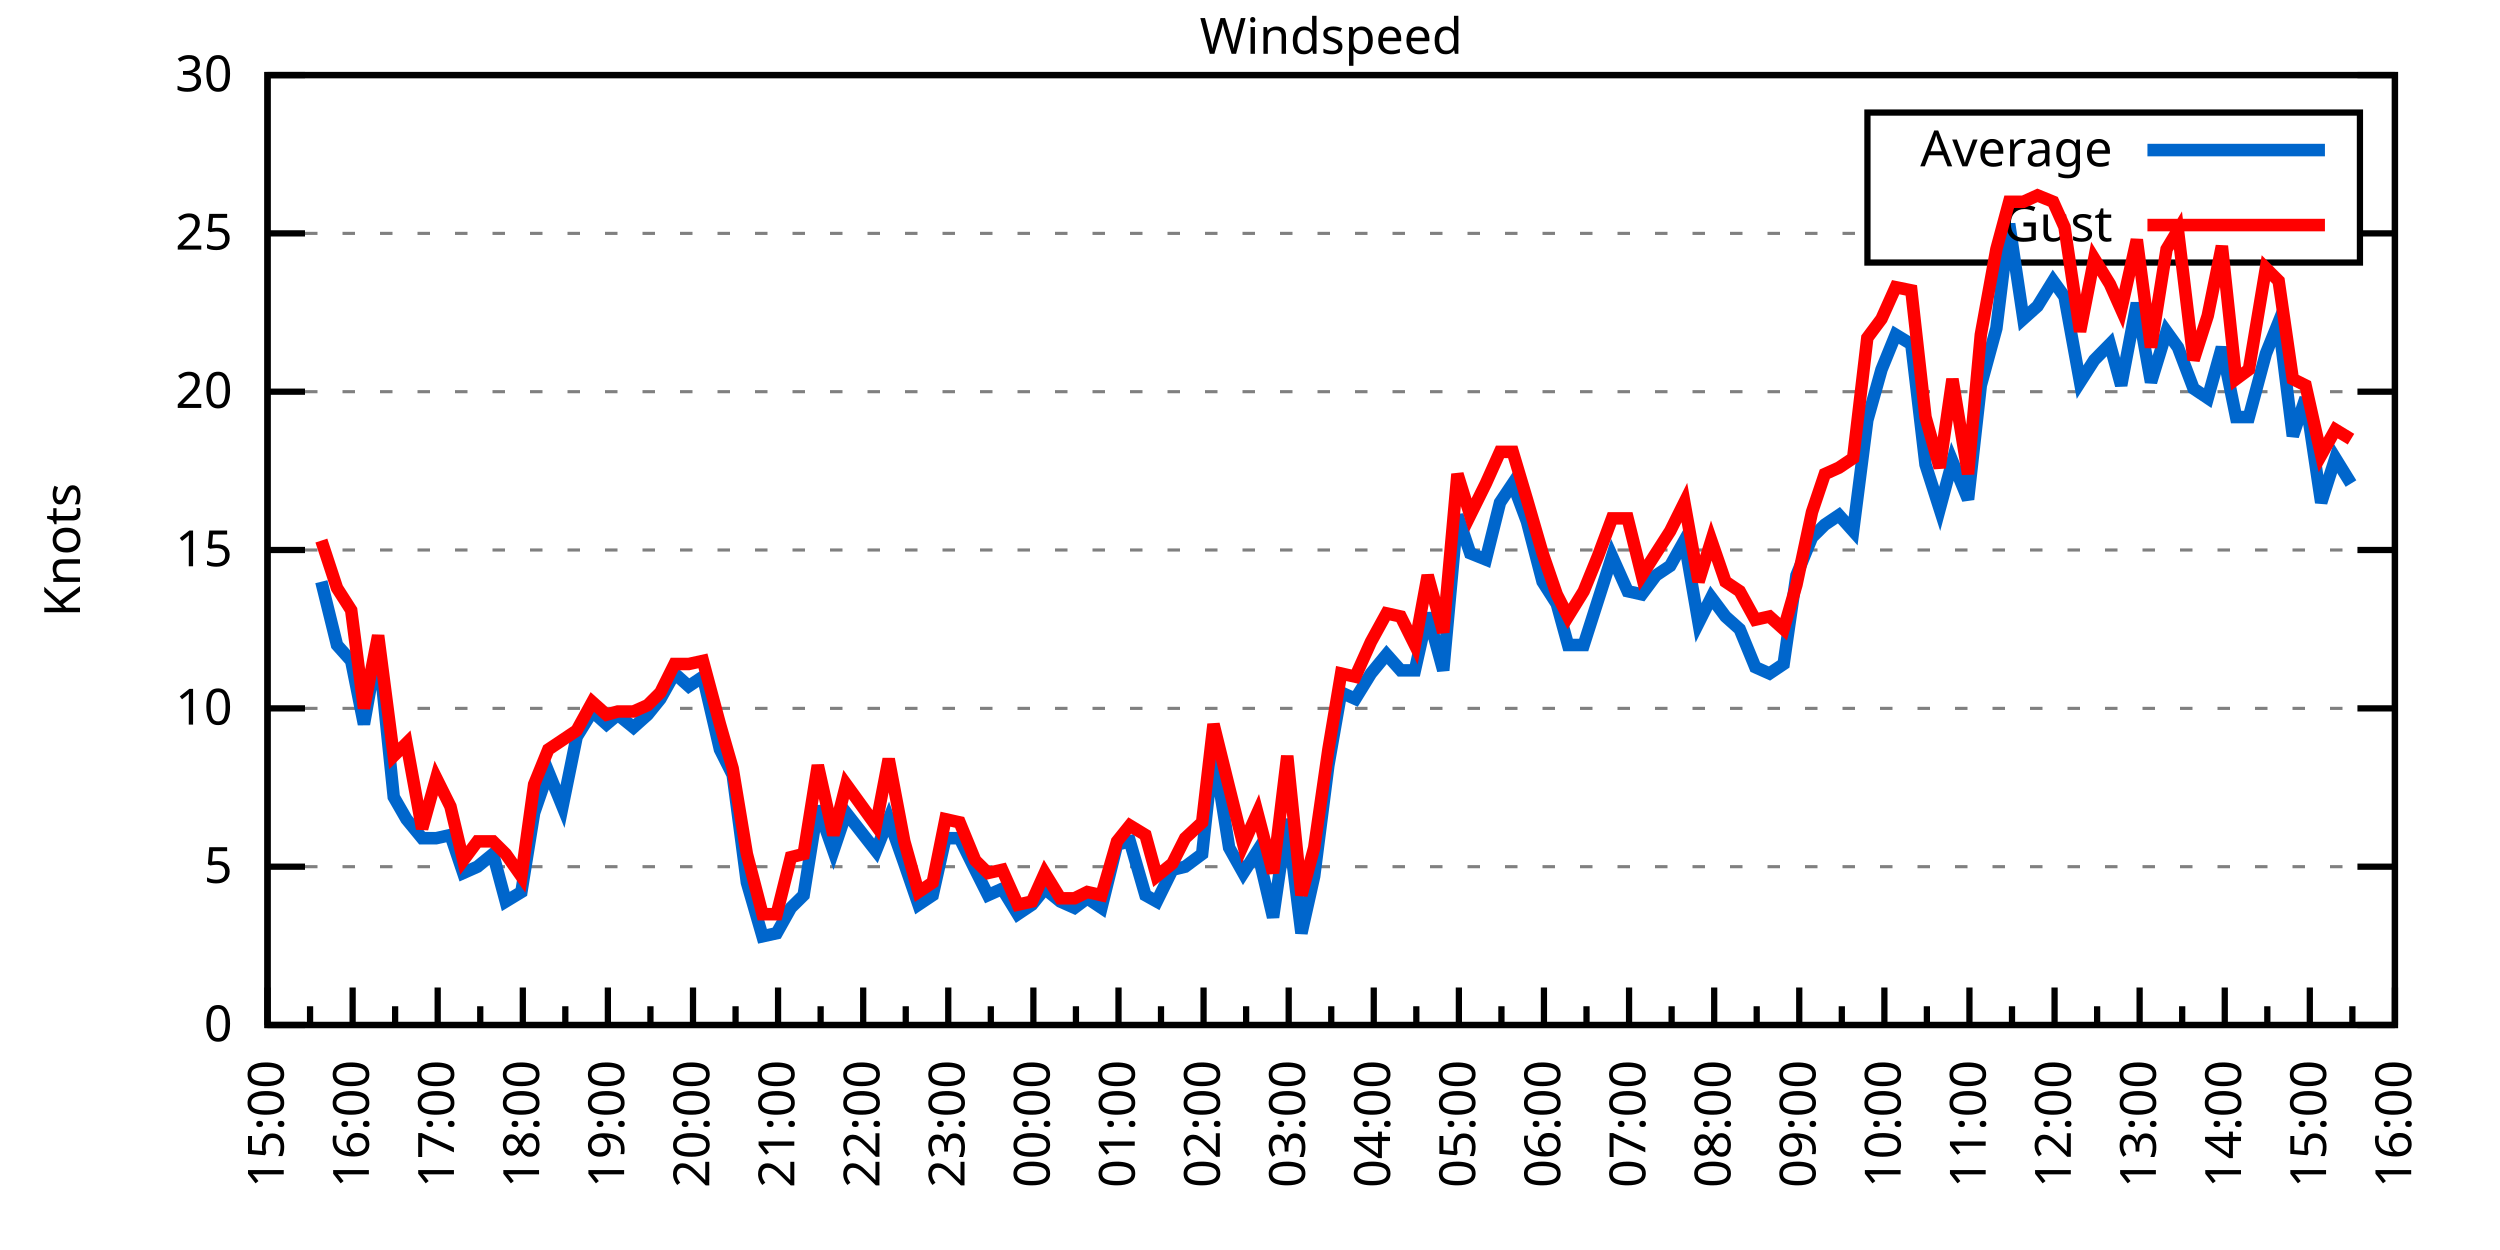
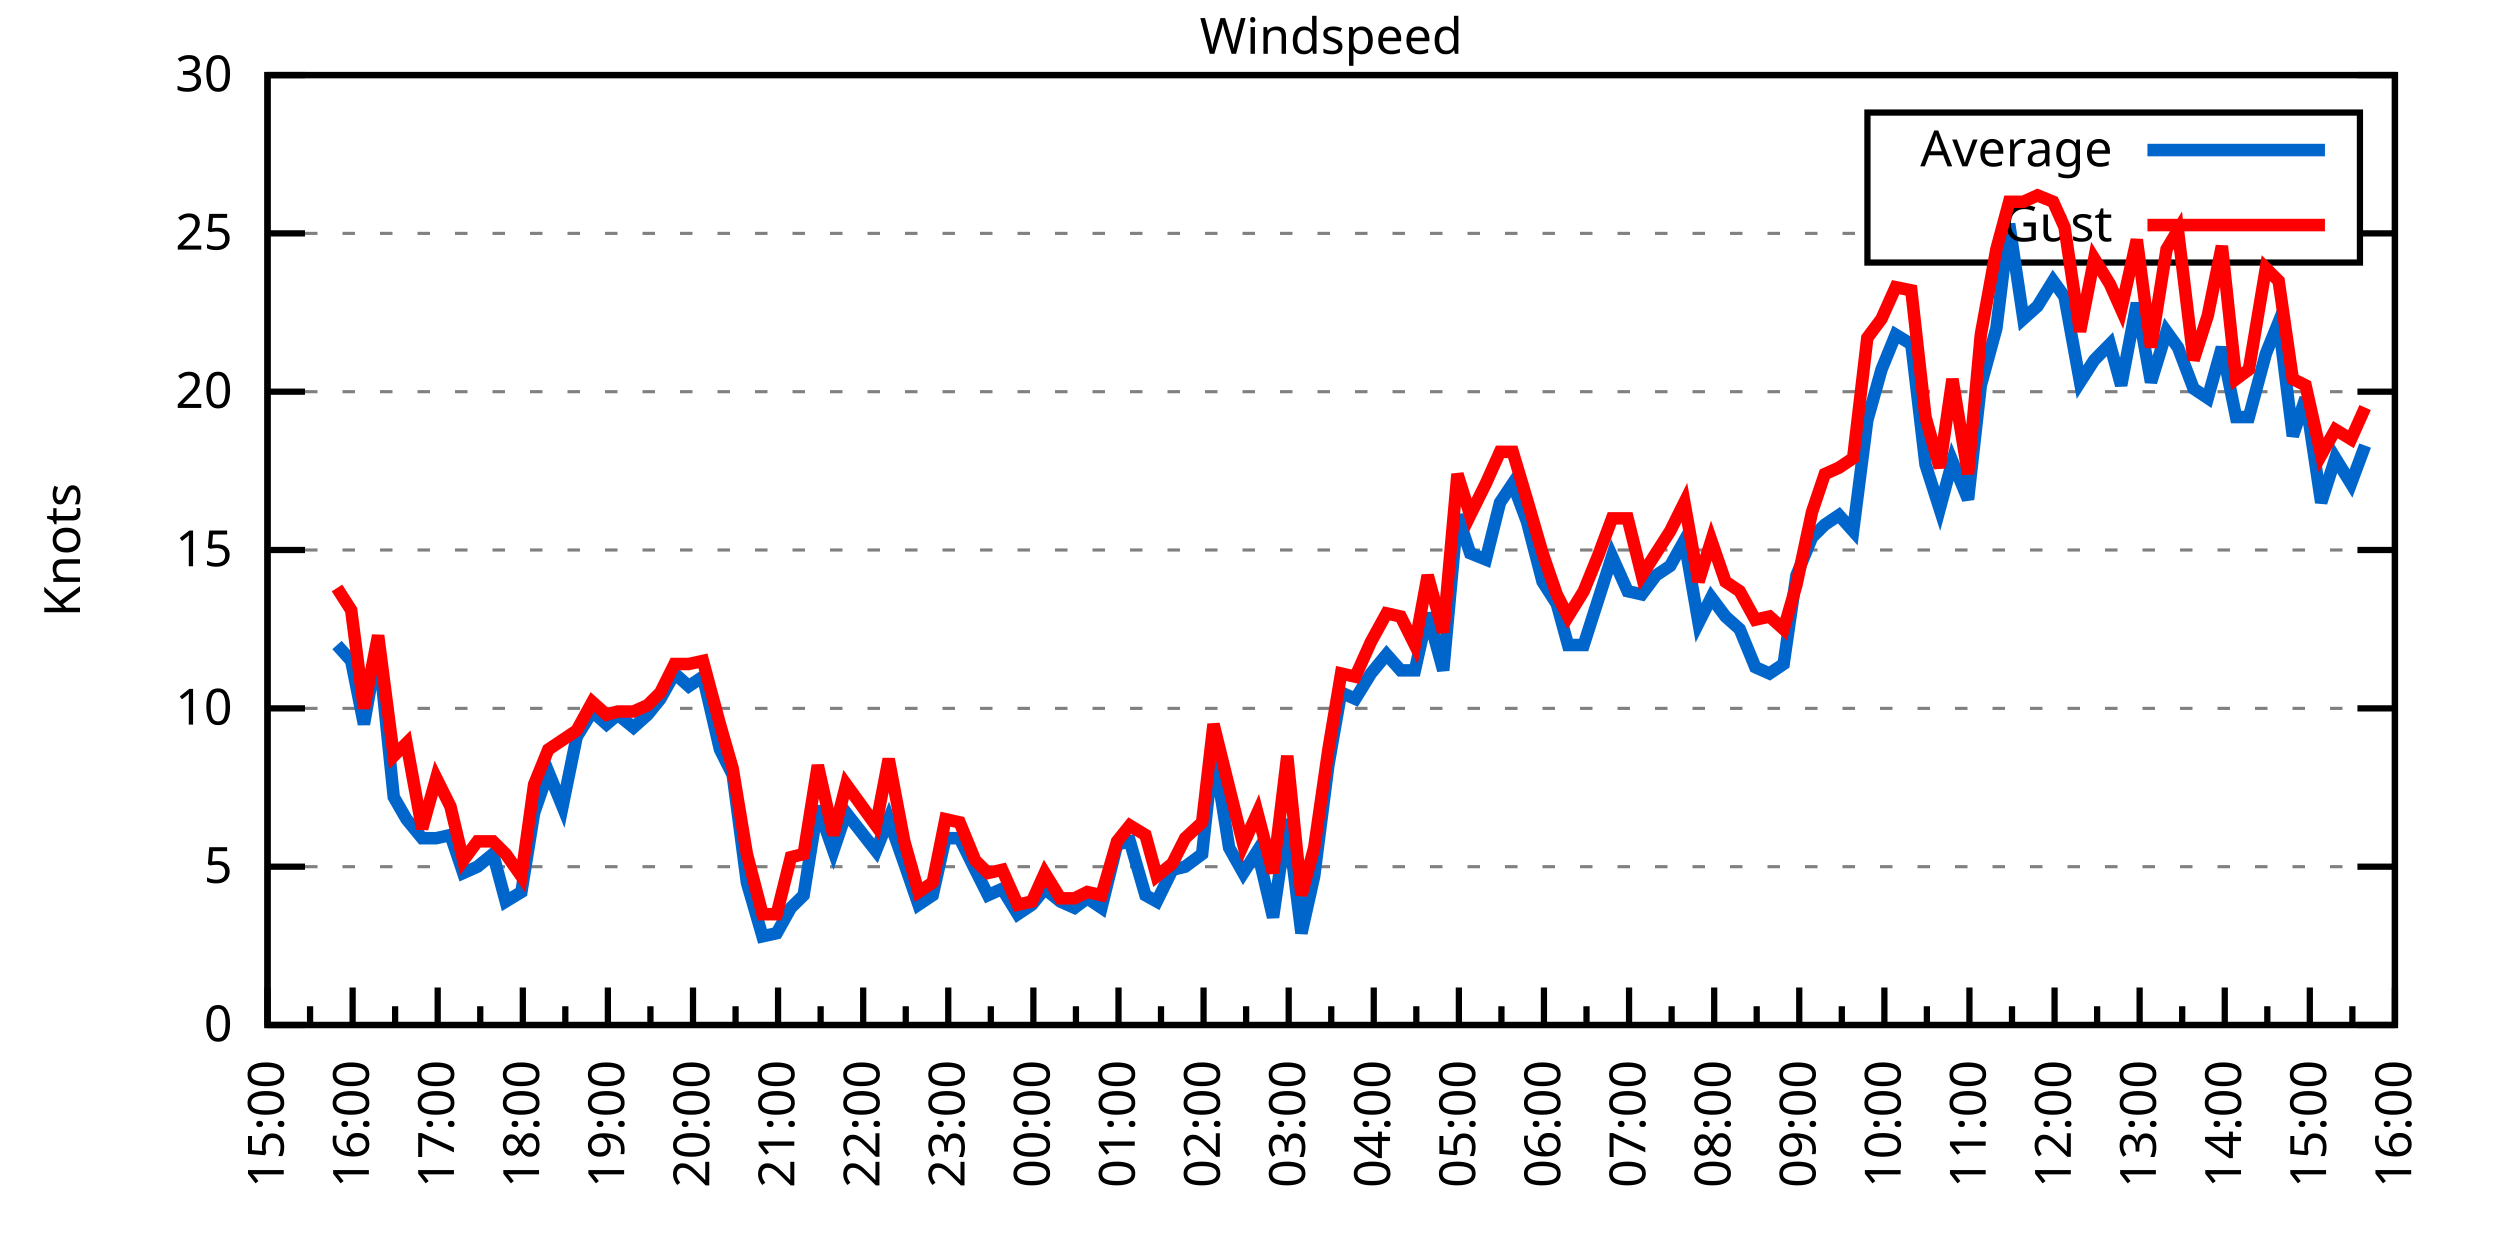
<svg xmlns="http://www.w3.org/2000/svg" xmlns:xlink="http://www.w3.org/1999/xlink" width="400" height="200" viewBox="0 0 400 200">
  <g id="gnuplot_canvas">
    <rect x="0" y="0" width="400" height="200" fill="none" />
    <defs>
      <circle id="gpDot" r="0.5" stroke-width="0.5" stroke="currentColor" />
      <path id="gpPt0" stroke-width="0.333" stroke="currentColor" d="M-1,0 h2 M0,-1 v2" />
      <path id="gpPt1" stroke-width="0.333" stroke="currentColor" d="M-1,-1 L1,1 M1,-1 L-1,1" />
      <path id="gpPt2" stroke-width="0.333" stroke="currentColor" d="M-1,0 L1,0 M0,-1 L0,1 M-1,-1 L1,1 M-1,1 L1,-1" />
      <rect id="gpPt3" stroke-width="0.333" stroke="currentColor" x="-1" y="-1" width="2" height="2" />
      <rect id="gpPt4" stroke-width="0.333" stroke="currentColor" fill="currentColor" x="-1" y="-1" width="2" height="2" />
      <circle id="gpPt5" stroke-width="0.333" stroke="currentColor" cx="0" cy="0" r="1" />
      <use xlink:href="#gpPt5" id="gpPt6" fill="currentColor" stroke="none" />
      <path id="gpPt7" stroke-width="0.333" stroke="currentColor" d="M0,-1.33 L-1.33,0.67 L1.33,0.67 z" />
      <use xlink:href="#gpPt7" id="gpPt8" fill="currentColor" stroke="none" />
      <use xlink:href="#gpPt7" id="gpPt9" stroke="currentColor" transform="rotate(180)" />
      <use xlink:href="#gpPt9" id="gpPt10" fill="currentColor" stroke="none" />
      <use xlink:href="#gpPt3" id="gpPt11" stroke="currentColor" transform="rotate(45)" />
      <use xlink:href="#gpPt11" id="gpPt12" fill="currentColor" stroke="none" />
      <path id="gpPt13" stroke-width="0.333" stroke="currentColor" d="M0,1.330 L1.265,0.411 L0.782,-1.067 L-0.782,-1.076 L-1.265,0.411 z" />
      <use xlink:href="#gpPt13" id="gpPt14" fill="currentColor" stroke="none" />
      <filter id="textbox" filterUnits="objectBoundingBox" x="0" y="0" height="1" width="1">
        <feFlood flood-color="white" flood-opacity="1" result="bgnd" />
        <feComposite in="SourceGraphic" in2="bgnd" operator="atop" />
      </filter>
      <filter id="greybox" filterUnits="objectBoundingBox" x="0" y="0" height="1" width="1">
        <feFlood flood-color="lightgrey" flood-opacity="1" result="grey" />
        <feComposite in="SourceGraphic" in2="grey" operator="atop" />
      </filter>
    </defs>
    <g fill="none" color="white" stroke="currentColor" stroke-width="1.00" stroke-linecap="butt" stroke-linejoin="miter">
</g>
    <g fill="none" color="black" stroke="currentColor" stroke-width="1.00" stroke-linecap="butt" stroke-linejoin="miter">
      <g stroke="none" shape-rendering="crispEdges">
        <polygon fill="rgb(255, 255, 255)" points="42.80,164.00 383.18,164.00 383.18,12.02 42.80,12.02 " />
      </g>
    </g>
    <g fill="none" color="black" stroke="currentColor" stroke-width="1.00" stroke-linecap="butt" stroke-linejoin="miter">
</g>
    <g fill="none" color="black" stroke="black" stroke-width="0.50" stroke-linecap="butt" stroke-linejoin="miter">
</g>
    <g fill="none" color="gray" stroke="currentColor" stroke-width="0.50" stroke-linecap="butt" stroke-linejoin="miter">
      <path stroke="gray" stroke-dasharray="2,4" class="gridline" d="M42.80,164.00 L383.19,164.00  " />
    </g>
    <g fill="none" color="gray" stroke="gray" stroke-width="1.00" stroke-linecap="butt" stroke-linejoin="miter">
</g>
    <g fill="none" color="black" stroke="currentColor" stroke-width="1.00" stroke-linecap="butt" stroke-linejoin="miter">
      <path stroke="black" d="M42.80,164.00 L48.80,164.00 M383.19,164.00 L377.19,164.00  " />
      <g transform="translate(37.20,166.60)" stroke="none" fill="black" font-family="Sans" font-size="8.00" text-anchor="end">
        <text>
          <tspan font-family="Sans"> 0</tspan>
        </text>
      </g>
    </g>
    <g fill="none" color="black" stroke="currentColor" stroke-width="1.00" stroke-linecap="butt" stroke-linejoin="miter">
</g>
    <g fill="none" color="black" stroke="black" stroke-width="0.50" stroke-linecap="butt" stroke-linejoin="miter">
</g>
    <g fill="none" color="gray" stroke="currentColor" stroke-width="0.50" stroke-linecap="butt" stroke-linejoin="miter">
      <path stroke="gray" stroke-dasharray="2,4" class="gridline" d="M42.80,138.67 L383.19,138.67  " />
    </g>
    <g fill="none" color="gray" stroke="gray" stroke-width="1.00" stroke-linecap="butt" stroke-linejoin="miter">
</g>
    <g fill="none" color="black" stroke="currentColor" stroke-width="1.00" stroke-linecap="butt" stroke-linejoin="miter">
      <path stroke="black" d="M42.80,138.67 L48.80,138.67 M383.19,138.67 L377.19,138.67  " />
      <g transform="translate(37.20,141.27)" stroke="none" fill="black" font-family="Sans" font-size="8.00" text-anchor="end">
        <text>
          <tspan font-family="Sans"> 5</tspan>
        </text>
      </g>
    </g>
    <g fill="none" color="black" stroke="currentColor" stroke-width="1.00" stroke-linecap="butt" stroke-linejoin="miter">
</g>
    <g fill="none" color="black" stroke="black" stroke-width="0.50" stroke-linecap="butt" stroke-linejoin="miter">
</g>
    <g fill="none" color="gray" stroke="currentColor" stroke-width="0.50" stroke-linecap="butt" stroke-linejoin="miter">
      <path stroke="gray" stroke-dasharray="2,4" class="gridline" d="M42.80,113.34 L383.19,113.34  " />
    </g>
    <g fill="none" color="gray" stroke="gray" stroke-width="1.00" stroke-linecap="butt" stroke-linejoin="miter">
</g>
    <g fill="none" color="black" stroke="currentColor" stroke-width="1.00" stroke-linecap="butt" stroke-linejoin="miter">
      <path stroke="black" d="M42.80,113.34 L48.80,113.34 M383.19,113.34 L377.19,113.34  " />
      <g transform="translate(37.20,115.94)" stroke="none" fill="black" font-family="Sans" font-size="8.00" text-anchor="end">
        <text>
          <tspan font-family="Sans"> 10</tspan>
        </text>
      </g>
    </g>
    <g fill="none" color="black" stroke="currentColor" stroke-width="1.00" stroke-linecap="butt" stroke-linejoin="miter">
</g>
    <g fill="none" color="black" stroke="black" stroke-width="0.50" stroke-linecap="butt" stroke-linejoin="miter">
</g>
    <g fill="none" color="gray" stroke="currentColor" stroke-width="0.50" stroke-linecap="butt" stroke-linejoin="miter">
      <path stroke="gray" stroke-dasharray="2,4" class="gridline" d="M42.80,88.00 L383.19,88.00  " />
    </g>
    <g fill="none" color="gray" stroke="gray" stroke-width="1.00" stroke-linecap="butt" stroke-linejoin="miter">
</g>
    <g fill="none" color="black" stroke="currentColor" stroke-width="1.00" stroke-linecap="butt" stroke-linejoin="miter">
      <path stroke="black" d="M42.80,88.00 L48.80,88.00 M383.19,88.00 L377.19,88.00  " />
      <g transform="translate(37.20,90.60)" stroke="none" fill="black" font-family="Sans" font-size="8.00" text-anchor="end">
        <text>
          <tspan font-family="Sans"> 15</tspan>
        </text>
      </g>
    </g>
    <g fill="none" color="black" stroke="currentColor" stroke-width="1.00" stroke-linecap="butt" stroke-linejoin="miter">
</g>
    <g fill="none" color="black" stroke="black" stroke-width="0.50" stroke-linecap="butt" stroke-linejoin="miter">
</g>
    <g fill="none" color="gray" stroke="currentColor" stroke-width="0.50" stroke-linecap="butt" stroke-linejoin="miter">
      <path stroke="gray" stroke-dasharray="2,4" class="gridline" d="M42.80,62.67 L383.19,62.67  " />
    </g>
    <g fill="none" color="gray" stroke="gray" stroke-width="1.00" stroke-linecap="butt" stroke-linejoin="miter">
</g>
    <g fill="none" color="black" stroke="currentColor" stroke-width="1.00" stroke-linecap="butt" stroke-linejoin="miter">
      <path stroke="black" d="M42.80,62.67 L48.80,62.67 M383.19,62.67 L377.19,62.67  " />
      <g transform="translate(37.20,65.27)" stroke="none" fill="black" font-family="Sans" font-size="8.00" text-anchor="end">
        <text>
          <tspan font-family="Sans"> 20</tspan>
        </text>
      </g>
    </g>
    <g fill="none" color="black" stroke="currentColor" stroke-width="1.00" stroke-linecap="butt" stroke-linejoin="miter">
</g>
    <g fill="none" color="black" stroke="black" stroke-width="0.50" stroke-linecap="butt" stroke-linejoin="miter">
</g>
    <g fill="none" color="gray" stroke="currentColor" stroke-width="0.50" stroke-linecap="butt" stroke-linejoin="miter">
      <path stroke="gray" stroke-dasharray="2,4" class="gridline" d="M42.80,37.34 L298.79,37.34 M377.59,37.34 L383.19,37.34  " />
    </g>
    <g fill="none" color="gray" stroke="gray" stroke-width="1.00" stroke-linecap="butt" stroke-linejoin="miter">
</g>
    <g fill="none" color="black" stroke="currentColor" stroke-width="1.00" stroke-linecap="butt" stroke-linejoin="miter">
      <path stroke="black" d="M42.80,37.34 L48.80,37.34 M383.19,37.34 L377.19,37.34  " />
      <g transform="translate(37.20,39.94)" stroke="none" fill="black" font-family="Sans" font-size="8.00" text-anchor="end">
        <text>
          <tspan font-family="Sans"> 25</tspan>
        </text>
      </g>
    </g>
    <g fill="none" color="black" stroke="currentColor" stroke-width="1.00" stroke-linecap="butt" stroke-linejoin="miter">
</g>
    <g fill="none" color="black" stroke="black" stroke-width="0.50" stroke-linecap="butt" stroke-linejoin="miter">
</g>
    <g fill="none" color="gray" stroke="currentColor" stroke-width="0.50" stroke-linecap="butt" stroke-linejoin="miter">
      <path stroke="gray" stroke-dasharray="2,4" class="gridline" d="M42.80,12.01 L383.19,12.01  " />
    </g>
    <g fill="none" color="gray" stroke="gray" stroke-width="1.00" stroke-linecap="butt" stroke-linejoin="miter">
</g>
    <g fill="none" color="black" stroke="currentColor" stroke-width="1.00" stroke-linecap="butt" stroke-linejoin="miter">
      <path stroke="black" d="M42.80,12.01 L48.80,12.01 M383.19,12.01 L377.19,12.01  " />
      <g transform="translate(37.20,14.61)" stroke="none" fill="black" font-family="Sans" font-size="8.00" text-anchor="end">
        <text>
          <tspan font-family="Sans"> 30</tspan>
        </text>
      </g>
    </g>
    <g fill="none" color="black" stroke="currentColor" stroke-width="1.00" stroke-linecap="butt" stroke-linejoin="miter">
      <path stroke="black" d="M42.80,164.00 L42.80,158.00  " />
      <g transform="translate(45.40,169.60) rotate(270)" stroke="none" fill="black" font-family="Sans" font-size="8.00" text-anchor="end">
        <text>
          <tspan font-family="Sans">15:00</tspan>
        </text>
      </g>
    </g>
    <g fill="none" color="black" stroke="currentColor" stroke-width="1.00" stroke-linecap="butt" stroke-linejoin="miter">
      <path stroke="black" d="M49.61,164.00 L49.61,161.00 M56.42,164.00 L56.42,158.00  " />
      <g transform="translate(59.02,169.60) rotate(270)" stroke="none" fill="black" font-family="Sans" font-size="8.00" text-anchor="end">
        <text>
          <tspan font-family="Sans">16:00</tspan>
        </text>
      </g>
    </g>
    <g fill="none" color="black" stroke="currentColor" stroke-width="1.00" stroke-linecap="butt" stroke-linejoin="miter">
      <path stroke="black" d="M63.22,164.00 L63.22,161.00 M70.03,164.00 L70.03,158.00  " />
      <g transform="translate(72.63,169.60) rotate(270)" stroke="none" fill="black" font-family="Sans" font-size="8.00" text-anchor="end">
        <text>
          <tspan font-family="Sans">17:00</tspan>
        </text>
      </g>
    </g>
    <g fill="none" color="black" stroke="currentColor" stroke-width="1.00" stroke-linecap="butt" stroke-linejoin="miter">
      <path stroke="black" d="M76.84,164.00 L76.84,161.00 M83.65,164.00 L83.65,158.00  " />
      <g transform="translate(86.25,169.60) rotate(270)" stroke="none" fill="black" font-family="Sans" font-size="8.00" text-anchor="end">
        <text>
          <tspan font-family="Sans">18:00</tspan>
        </text>
      </g>
    </g>
    <g fill="none" color="black" stroke="currentColor" stroke-width="1.00" stroke-linecap="butt" stroke-linejoin="miter">
      <path stroke="black" d="M90.45,164.00 L90.45,161.00 M97.26,164.00 L97.26,158.00  " />
      <g transform="translate(99.86,169.60) rotate(270)" stroke="none" fill="black" font-family="Sans" font-size="8.00" text-anchor="end">
        <text>
          <tspan font-family="Sans">19:00</tspan>
        </text>
      </g>
    </g>
    <g fill="none" color="black" stroke="currentColor" stroke-width="1.00" stroke-linecap="butt" stroke-linejoin="miter">
      <path stroke="black" d="M104.07,164.00 L104.07,161.00 M110.88,164.00 L110.88,158.00  " />
      <g transform="translate(113.48,169.60) rotate(270)" stroke="none" fill="black" font-family="Sans" font-size="8.00" text-anchor="end">
        <text>
          <tspan font-family="Sans">20:00</tspan>
        </text>
      </g>
    </g>
    <g fill="none" color="black" stroke="currentColor" stroke-width="1.00" stroke-linecap="butt" stroke-linejoin="miter">
      <path stroke="black" d="M117.69,164.00 L117.69,161.00 M124.49,164.00 L124.49,158.00  " />
      <g transform="translate(127.09,169.60) rotate(270)" stroke="none" fill="black" font-family="Sans" font-size="8.00" text-anchor="end">
        <text>
          <tspan font-family="Sans">21:00</tspan>
        </text>
      </g>
    </g>
    <g fill="none" color="black" stroke="currentColor" stroke-width="1.00" stroke-linecap="butt" stroke-linejoin="miter">
      <path stroke="black" d="M131.30,164.00 L131.30,161.00 M138.11,164.00 L138.11,158.00  " />
      <g transform="translate(140.71,169.60) rotate(270)" stroke="none" fill="black" font-family="Sans" font-size="8.00" text-anchor="end">
        <text>
          <tspan font-family="Sans">22:00</tspan>
        </text>
      </g>
    </g>
    <g fill="none" color="black" stroke="currentColor" stroke-width="1.00" stroke-linecap="butt" stroke-linejoin="miter">
      <path stroke="black" d="M144.92,164.00 L144.92,161.00 M151.72,164.00 L151.72,158.00  " />
      <g transform="translate(154.32,169.60) rotate(270)" stroke="none" fill="black" font-family="Sans" font-size="8.00" text-anchor="end">
        <text>
          <tspan font-family="Sans">23:00</tspan>
        </text>
      </g>
    </g>
    <g fill="none" color="black" stroke="currentColor" stroke-width="1.00" stroke-linecap="butt" stroke-linejoin="miter">
      <path stroke="black" d="M158.53,164.00 L158.53,161.00 M165.34,164.00 L165.34,158.00  " />
      <g transform="translate(167.94,169.60) rotate(270)" stroke="none" fill="black" font-family="Sans" font-size="8.00" text-anchor="end">
        <text>
          <tspan font-family="Sans">00:00</tspan>
        </text>
      </g>
    </g>
    <g fill="none" color="black" stroke="currentColor" stroke-width="1.00" stroke-linecap="butt" stroke-linejoin="miter">
      <path stroke="black" d="M172.15,164.00 L172.15,161.00 M178.96,164.00 L178.96,158.00  " />
      <g transform="translate(181.56,169.60) rotate(270)" stroke="none" fill="black" font-family="Sans" font-size="8.00" text-anchor="end">
        <text>
          <tspan font-family="Sans">01:00</tspan>
        </text>
      </g>
    </g>
    <g fill="none" color="black" stroke="currentColor" stroke-width="1.00" stroke-linecap="butt" stroke-linejoin="miter">
      <path stroke="black" d="M185.76,164.00 L185.76,161.00 M192.57,164.00 L192.57,158.00  " />
      <g transform="translate(195.17,169.60) rotate(270)" stroke="none" fill="black" font-family="Sans" font-size="8.00" text-anchor="end">
        <text>
          <tspan font-family="Sans">02:00</tspan>
        </text>
      </g>
    </g>
    <g fill="none" color="black" stroke="currentColor" stroke-width="1.00" stroke-linecap="butt" stroke-linejoin="miter">
      <path stroke="black" d="M199.38,164.00 L199.38,161.00 M206.19,164.00 L206.19,158.00  " />
      <g transform="translate(208.79,169.60) rotate(270)" stroke="none" fill="black" font-family="Sans" font-size="8.00" text-anchor="end">
        <text>
          <tspan font-family="Sans">03:00</tspan>
        </text>
      </g>
    </g>
    <g fill="none" color="black" stroke="currentColor" stroke-width="1.00" stroke-linecap="butt" stroke-linejoin="miter">
      <path stroke="black" d="M213.00,164.00 L213.00,161.00 M219.80,164.00 L219.80,158.00  " />
      <g transform="translate(222.40,169.60) rotate(270)" stroke="none" fill="black" font-family="Sans" font-size="8.00" text-anchor="end">
        <text>
          <tspan font-family="Sans">04:00</tspan>
        </text>
      </g>
    </g>
    <g fill="none" color="black" stroke="currentColor" stroke-width="1.00" stroke-linecap="butt" stroke-linejoin="miter">
      <path stroke="black" d="M226.61,164.00 L226.61,161.00 M233.42,164.00 L233.42,158.00  " />
      <g transform="translate(236.02,169.60) rotate(270)" stroke="none" fill="black" font-family="Sans" font-size="8.00" text-anchor="end">
        <text>
          <tspan font-family="Sans">05:00</tspan>
        </text>
      </g>
    </g>
    <g fill="none" color="black" stroke="currentColor" stroke-width="1.00" stroke-linecap="butt" stroke-linejoin="miter">
      <path stroke="black" d="M240.23,164.00 L240.23,161.00 M247.03,164.00 L247.03,158.00  " />
      <g transform="translate(249.63,169.60) rotate(270)" stroke="none" fill="black" font-family="Sans" font-size="8.00" text-anchor="end">
        <text>
          <tspan font-family="Sans">06:00</tspan>
        </text>
      </g>
    </g>
    <g fill="none" color="black" stroke="currentColor" stroke-width="1.00" stroke-linecap="butt" stroke-linejoin="miter">
      <path stroke="black" d="M253.84,164.00 L253.84,161.00 M260.65,164.00 L260.65,158.00  " />
      <g transform="translate(263.25,169.60) rotate(270)" stroke="none" fill="black" font-family="Sans" font-size="8.00" text-anchor="end">
        <text>
          <tspan font-family="Sans">07:00</tspan>
        </text>
      </g>
    </g>
    <g fill="none" color="black" stroke="currentColor" stroke-width="1.00" stroke-linecap="butt" stroke-linejoin="miter">
      <path stroke="black" d="M267.46,164.00 L267.46,161.00 M274.27,164.00 L274.27,158.00  " />
      <g transform="translate(276.87,169.60) rotate(270)" stroke="none" fill="black" font-family="Sans" font-size="8.00" text-anchor="end">
        <text>
          <tspan font-family="Sans">08:00</tspan>
        </text>
      </g>
    </g>
    <g fill="none" color="black" stroke="currentColor" stroke-width="1.00" stroke-linecap="butt" stroke-linejoin="miter">
      <path stroke="black" d="M281.07,164.00 L281.07,161.00 M287.88,164.00 L287.88,158.00  " />
      <g transform="translate(290.48,169.60) rotate(270)" stroke="none" fill="black" font-family="Sans" font-size="8.00" text-anchor="end">
        <text>
          <tspan font-family="Sans">09:00</tspan>
        </text>
      </g>
    </g>
    <g fill="none" color="black" stroke="currentColor" stroke-width="1.00" stroke-linecap="butt" stroke-linejoin="miter">
      <path stroke="black" d="M294.69,164.00 L294.69,161.00 M301.50,164.00 L301.50,158.00  " />
      <g transform="translate(304.10,169.60) rotate(270)" stroke="none" fill="black" font-family="Sans" font-size="8.00" text-anchor="end">
        <text>
          <tspan font-family="Sans">10:00</tspan>
        </text>
      </g>
    </g>
    <g fill="none" color="black" stroke="currentColor" stroke-width="1.00" stroke-linecap="butt" stroke-linejoin="miter">
      <path stroke="black" d="M308.30,164.00 L308.30,161.00 M315.11,164.00 L315.11,158.00  " />
      <g transform="translate(317.71,169.60) rotate(270)" stroke="none" fill="black" font-family="Sans" font-size="8.00" text-anchor="end">
        <text>
          <tspan font-family="Sans">11:00</tspan>
        </text>
      </g>
    </g>
    <g fill="none" color="black" stroke="currentColor" stroke-width="1.00" stroke-linecap="butt" stroke-linejoin="miter">
      <path stroke="black" d="M321.92,164.00 L321.92,161.00 M328.73,164.00 L328.73,158.00  " />
      <g transform="translate(331.33,169.60) rotate(270)" stroke="none" fill="black" font-family="Sans" font-size="8.00" text-anchor="end">
        <text>
          <tspan font-family="Sans">12:00</tspan>
        </text>
      </g>
    </g>
    <g fill="none" color="black" stroke="currentColor" stroke-width="1.00" stroke-linecap="butt" stroke-linejoin="miter">
      <path stroke="black" d="M335.54,164.00 L335.54,161.00 M342.34,164.00 L342.34,158.00  " />
      <g transform="translate(344.94,169.60) rotate(270)" stroke="none" fill="black" font-family="Sans" font-size="8.00" text-anchor="end">
        <text>
          <tspan font-family="Sans">13:00</tspan>
        </text>
      </g>
    </g>
    <g fill="none" color="black" stroke="currentColor" stroke-width="1.00" stroke-linecap="butt" stroke-linejoin="miter">
      <path stroke="black" d="M349.15,164.00 L349.15,161.00 M355.96,164.00 L355.96,158.00  " />
      <g transform="translate(358.56,169.60) rotate(270)" stroke="none" fill="black" font-family="Sans" font-size="8.00" text-anchor="end">
        <text>
          <tspan font-family="Sans">14:00</tspan>
        </text>
      </g>
    </g>
    <g fill="none" color="black" stroke="currentColor" stroke-width="1.00" stroke-linecap="butt" stroke-linejoin="miter">
      <path stroke="black" d="M362.77,164.00 L362.77,161.00 M369.57,164.00 L369.57,158.00  " />
      <g transform="translate(372.17,169.60) rotate(270)" stroke="none" fill="black" font-family="Sans" font-size="8.00" text-anchor="end">
        <text>
          <tspan font-family="Sans">15:00</tspan>
        </text>
      </g>
    </g>
    <g fill="none" color="black" stroke="currentColor" stroke-width="1.00" stroke-linecap="butt" stroke-linejoin="miter">
      <path stroke="black" d="M376.38,164.00 L376.38,161.00 M383.19,164.00 L383.19,158.00  " />
      <g transform="translate(385.79,169.60) rotate(270)" stroke="none" fill="black" font-family="Sans" font-size="8.00" text-anchor="end">
        <text>
          <tspan font-family="Sans">16:00</tspan>
        </text>
      </g>
    </g>
    <g fill="none" color="black" stroke="currentColor" stroke-width="1.00" stroke-linecap="butt" stroke-linejoin="miter">
</g>
    <g fill="none" color="black" stroke="currentColor" stroke-width="1.00" stroke-linecap="butt" stroke-linejoin="miter">
      <path stroke="black" d="M42.80,12.01 L42.80,164.00 L383.19,164.00 L383.19,12.01 L42.80,12.01 Z  " />
    </g>
    <g fill="none" color="black" stroke="currentColor" stroke-width="1.00" stroke-linecap="butt" stroke-linejoin="miter">
      <g transform="translate(12.80,88.01) rotate(270)" stroke="none" fill="black" font-family="Sans" font-size="8.00" text-anchor="middle">
        <text>
          <tspan font-family="Sans">Knots</tspan>
        </text>
      </g>
    </g>
    <g fill="none" color="black" stroke="currentColor" stroke-width="1.00" stroke-linecap="butt" stroke-linejoin="miter">
</g>
    <g fill="none" color="black" stroke="currentColor" stroke-width="1.00" stroke-linecap="butt" stroke-linejoin="miter">
      <path stroke="black" d="M298.79,42.01 L298.79,18.01 L377.59,18.01 L377.59,42.01 L298.79,42.01 Z  " />
    </g>
    <g id="Windspeed_plot_1">
      <g fill="none" color="white" stroke="black" stroke-width="2.00" stroke-linecap="butt" stroke-linejoin="miter">
</g>
      <g fill="none" color="black" stroke="currentColor" stroke-width="2.00" stroke-linecap="butt" stroke-linejoin="miter">
        <g transform="translate(337.99,26.61)" stroke="none" fill="black" font-family="Sans" font-size="8.00" text-anchor="end">
          <text>
            <tspan font-family="Sans">Average</tspan>
          </text>
        </g>
      </g>
      <g fill="none" color="black" stroke="currentColor" stroke-width="2.00" stroke-linecap="butt" stroke-linejoin="miter">
-         <path stroke="rgb(  0, 102, 204)" d="M343.59,24.01 L371.99,24.01 M51.42,93.07 L53.92,103.20 L56.19,105.74 L58.23,115.87 L60.50,103.20 L63.00,127.52   L65.04,131.07 L67.54,134.11 L69.80,134.11 L72.07,133.60 L74.12,139.68 L76.39,138.67 L78.88,136.64 L80.92,144.24   L83.42,142.72 L85.46,130.06 L87.73,123.47 L90.00,129.04 L92.27,117.90 L94.77,113.84 L97.04,115.87 L98.85,114.35   L101.35,116.38 L103.62,114.35 L105.66,111.82 L107.93,107.76 L110.20,109.79 L112.47,108.27 L115.19,119.92 L117.23,123.98   L119.50,141.20 L122.00,149.81 L124.27,149.31 L126.54,145.25 L128.58,143.23 L130.85,129.04 L133.34,136.14 L135.39,130.06   L140.15,136.14 L142.19,131.07 L144.69,138.16 L146.96,144.75 L149.23,143.23 L151.27,134.11 L153.54,134.11 L156.04,139.17   L158.08,143.23 L160.35,142.21 L162.84,146.27 L165.11,144.75 L167.16,142.21 L169.65,144.24 L171.92,145.25 L173.96,143.73   L176.23,145.25 L178.73,135.12 L180.77,134.62 L183.27,143.23 L185.08,144.24 L187.58,139.17 L189.62,138.67 L192.34,136.64   L194.16,119.92 L196.66,135.63 L198.93,139.68 L201.19,136.14 L203.69,146.77 L205.96,131.07 L208.23,149.31 L210.27,140.19   L212.54,122.46 L214.58,110.80 L216.85,111.82 L219.35,107.76 L221.85,104.72 L224.11,107.26 L226.38,107.26 L228.43,98.14   L230.92,107.26 L233.19,82.43 L235.23,88.51 L237.73,89.52 L240.00,80.41 L242.04,77.37 L244.31,83.45 L246.81,93.07   L249.08,96.62 L250.89,103.20 L253.39,103.20 L255.66,96.11 L257.93,89.02 L260.42,94.59 L262.69,95.10 L264.96,92.06   L267.23,90.54 L269.50,86.49 L271.77,99.66 L273.81,95.60 L276.08,98.64 L278.35,100.67 L280.85,106.75 L283.12,107.76   L285.38,106.24 L287.43,92.06 L289.92,85.98 L291.97,83.95 L294.23,82.43 L296.50,84.97 L298.77,67.23 L301.04,59.13   L303.31,53.55 L305.81,55.07 L308.08,74.33 L310.35,81.42 L312.39,73.82 L314.89,79.90 L316.93,61.66 L319.42,52.54   L321.47,35.82 L323.74,51.02 L326.00,48.99 L328.50,44.94 L330.32,47.47 L332.81,61.15 L335.08,57.61 L337.58,55.07   L339.39,61.66 L341.89,48.49 L344.16,61.15 L346.65,53.05 L348.47,55.58 L350.97,62.17 L353.24,63.69 L355.50,55.58   L357.77,66.73 L359.82,66.73 L362.54,56.59 L364.58,51.53 L366.85,69.77 L368.89,63.69 L371.39,80.41 L373.66,73.31   L376.16,77.37  " />
+         <path stroke="rgb(  0, 102, 204)" d="M343.59,24.01 L371.99,24.01 M53.92,103.20 L56.19,105.74 L58.23,115.87 L60.50,103.20 L63.00,127.52 L65.04,131.07   L67.54,134.11 L69.80,134.11 L72.07,133.60 L74.12,139.68 L76.39,138.67 L78.88,136.64 L80.92,144.24 L83.42,142.72   L85.46,130.06 L87.73,123.47 L90.00,129.04 L92.27,117.90 L94.77,113.84 L97.04,115.87 L98.85,114.35 L101.35,116.38   L103.62,114.35 L105.66,111.82 L107.93,107.76 L110.20,109.79 L112.47,108.27 L115.19,119.92 L117.23,123.98 L119.50,141.20   L122.00,149.81 L124.27,149.31 L126.54,145.25 L128.58,143.23 L130.85,129.04 L133.34,136.14 L135.39,130.06 L140.15,136.14   L142.19,131.07 L144.69,138.16 L146.96,144.75 L149.23,143.23 L151.27,134.11 L153.54,134.11 L156.04,139.17 L158.08,143.23   L160.35,142.21 L162.84,146.27 L165.11,144.75 L167.16,142.21 L169.65,144.24 L171.92,145.25 L173.96,143.73 L176.23,145.25   L178.73,135.12 L180.77,134.62 L183.27,143.23 L185.08,144.24 L187.58,139.17 L189.62,138.67 L192.34,136.64 L194.16,119.92   L196.66,135.63 L198.93,139.68 L201.19,136.14 L203.69,146.77 L205.96,131.07 L208.23,149.31 L210.27,140.19 L212.54,122.46   L214.58,110.80 L216.85,111.82 L219.35,107.76 L221.85,104.72 L224.11,107.26 L226.38,107.26 L228.43,98.14 L230.92,107.26   L233.19,82.43 L235.23,88.51 L237.73,89.52 L240.00,80.41 L242.04,77.37 L244.31,83.45 L246.81,93.07 L249.08,96.62   L250.89,103.20 L253.39,103.20 L255.66,96.11 L257.93,89.02 L260.42,94.59 L262.69,95.10 L264.96,92.06 L267.23,90.54   L269.50,86.49 L271.77,99.66 L273.81,95.60 L276.08,98.64 L278.35,100.67 L280.85,106.75 L283.12,107.76 L285.38,106.24   L287.43,92.06 L289.92,85.98 L291.97,83.95 L294.23,82.43 L296.50,84.97 L298.77,67.23 L301.04,59.13 L303.31,53.55   L305.81,55.07 L308.08,74.33 L310.35,81.42 L312.39,73.82 L314.89,79.90 L316.93,61.66 L319.42,52.54 L321.47,35.82   L323.74,51.02 L326.00,48.99 L328.50,44.94 L330.32,47.47 L332.81,61.15 L335.08,57.61 L337.58,55.07 L339.39,61.66   L341.89,48.49 L344.16,61.15 L346.65,53.05 L348.47,55.58 L350.97,62.17 L353.24,63.69 L355.50,55.58 L357.77,66.73   L359.82,66.73 L362.54,56.59 L364.58,51.53 L366.85,69.77 L368.89,63.69 L371.39,80.41 L373.66,73.31 L376.16,77.37   L378.42,71.29  " />
      </g>
    </g>
    <g id="Windspeed_plot_2">
      <g fill="none" color="black" stroke="currentColor" stroke-width="2.00" stroke-linecap="butt" stroke-linejoin="miter">
        <g transform="translate(337.99,38.61)" stroke="none" fill="black" font-family="Sans" font-size="8.00" text-anchor="end">
          <text>
            <tspan font-family="Sans">Gust</tspan>
          </text>
        </g>
      </g>
      <g fill="none" color="black" stroke="currentColor" stroke-width="2.00" stroke-linecap="butt" stroke-linejoin="miter">
-         <path stroke="rgb(255,   0,   0)" d="M343.59,36.01 L371.99,36.01 M51.42,86.49 L53.92,94.08 L56.19,97.63 L58.23,113.34 L60.50,101.68 L63.00,120.94   L65.04,118.91 L67.54,132.59 L69.80,124.48 L72.07,129.04 L74.12,137.66 L76.39,134.62 L78.88,134.62 L80.92,136.64   L83.42,140.19 L85.46,125.50 L87.73,119.92 L90.00,118.40 L92.27,116.88 L94.77,112.32 L97.04,114.35 L98.85,113.84   L101.35,113.84 L103.62,112.83 L105.66,110.80 L107.93,106.24 L110.20,106.24 L112.47,105.74 L115.19,115.87 L117.23,122.96   L119.50,136.64 L122.00,146.27 L124.27,146.27 L126.54,137.15 L128.58,136.64 L130.85,122.46 L133.34,133.60 L135.39,125.50   L140.15,132.08 L142.19,121.44 L144.69,134.62 L146.96,142.72 L149.23,141.20 L151.27,131.07 L153.54,131.58 L156.04,137.66   L158.08,139.68 L160.35,139.17 L162.84,144.75 L165.11,144.24 L167.16,139.68 L169.65,143.73 L171.92,143.73 L173.96,142.72   L176.23,143.23 L178.73,134.62 L180.77,132.08 L183.27,133.60 L185.08,140.19 L187.58,138.16 L189.62,134.11 L192.34,131.58   L194.16,115.87 L196.66,126.00 L198.93,135.12 L201.19,130.06 L203.69,139.68 L205.96,120.94 L208.23,143.23 L210.27,135.63   L212.54,119.92 L214.58,107.76 L216.85,108.27 L219.35,102.70 L221.85,98.14 L224.11,98.64 L226.38,103.20 L228.43,92.06   L230.92,101.18 L233.19,75.85 L235.23,82.43 L237.73,77.37 L240.00,72.30 L242.04,72.30 L244.31,79.90 L246.81,88.51   L249.08,95.10 L250.89,98.64 L253.39,94.59 L255.66,89.02 L257.93,82.94 L260.42,82.94 L262.69,92.06 L264.96,88.51   L267.23,84.97 L269.50,80.41 L271.77,93.07 L273.81,86.49 L276.08,93.07 L278.35,94.59 L280.85,99.15 L283.12,98.64   L285.38,100.67 L287.43,93.58 L289.92,81.93 L291.97,75.85 L294.23,74.83 L296.50,73.31 L298.77,54.06 L301.04,51.02   L303.31,45.95 L305.81,46.46 L308.08,66.73 L310.35,74.83 L312.39,60.65 L314.89,75.85 L316.93,53.55 L319.42,39.87   L321.47,32.28 L323.74,32.28 L326.00,31.26 L328.50,32.28 L330.32,36.33 L332.81,53.05 L335.08,41.39 L337.58,45.45   L339.39,49.50 L341.89,38.35 L344.16,55.58 L346.65,39.87 L348.47,36.84 L350.97,57.61 L353.24,50.51 L355.50,39.37   L357.77,60.65 L359.82,59.13 L362.54,42.91 L364.58,44.94 L366.85,60.65 L368.89,61.66 L371.39,72.81 L373.66,68.75   L376.16,70.27  " />
+         <path stroke="rgb(255,   0,   0)" d="M343.59,36.01 L371.99,36.01 M53.92,94.08 L56.19,97.63 L58.23,113.34 L60.50,101.68 L63.00,120.94 L65.04,118.91   L67.54,132.59 L69.80,124.48 L72.07,129.04 L74.12,137.66 L76.39,134.62 L78.88,134.62 L80.92,136.64 L83.42,140.19   L85.46,125.50 L87.73,119.92 L90.00,118.40 L92.27,116.88 L94.77,112.32 L97.04,114.35 L98.85,113.84 L101.35,113.84   L103.62,112.83 L105.66,110.80 L107.93,106.24 L110.20,106.24 L112.47,105.74 L115.19,115.87 L117.23,122.96 L119.50,136.64   L122.00,146.27 L124.27,146.27 L126.54,137.15 L128.58,136.64 L130.85,122.46 L133.34,133.60 L135.39,125.50 L140.15,132.08   L142.19,121.44 L144.69,134.62 L146.96,142.72 L149.23,141.20 L151.27,131.07 L153.54,131.58 L156.04,137.66 L158.08,139.68   L160.35,139.17 L162.84,144.75 L165.11,144.24 L167.16,139.68 L169.65,143.73 L171.92,143.73 L173.96,142.72 L176.23,143.23   L178.73,134.62 L180.77,132.08 L183.27,133.60 L185.08,140.19 L187.58,138.16 L189.62,134.11 L192.34,131.58 L194.16,115.87   L196.66,126.00 L198.93,135.12 L201.19,130.06 L203.69,139.68 L205.96,120.94 L208.23,143.23 L210.27,135.63 L212.54,119.92   L214.58,107.76 L216.85,108.27 L219.35,102.70 L221.85,98.14 L224.11,98.64 L226.38,103.20 L228.43,92.06 L230.92,101.18   L233.19,75.85 L235.23,82.43 L237.73,77.37 L240.00,72.30 L242.04,72.30 L244.31,79.90 L246.81,88.51 L249.08,95.10   L250.89,98.64 L253.39,94.59 L255.66,89.02 L257.93,82.94 L260.42,82.94 L262.69,92.06 L264.96,88.51 L267.23,84.97   L269.50,80.41 L271.77,93.07 L273.81,86.49 L276.08,93.07 L278.35,94.59 L280.85,99.15 L283.12,98.64 L285.38,100.67   L287.43,93.58 L289.92,81.93 L291.97,75.85 L294.23,74.83 L296.50,73.31 L298.77,54.06 L301.04,51.02 L303.31,45.95   L305.81,46.46 L308.08,66.73 L310.35,74.83 L312.39,60.65 L314.89,75.85 L316.93,53.55 L319.42,39.87 L321.47,32.28   L323.74,32.28 L326.00,31.26 L328.50,32.28 L330.32,36.33 L332.81,53.05 L335.08,41.39 L337.58,45.45 L339.39,49.50   L341.89,38.35 L344.16,55.58 L346.65,39.87 L348.47,36.84 L350.97,57.61 L353.24,50.51 L355.50,39.37 L357.77,60.65   L359.82,59.13 L362.54,42.91 L364.58,44.94 L366.85,60.65 L368.89,61.66 L371.39,72.81 L373.66,68.75 L376.16,70.27   L378.42,65.21  " />
      </g>
    </g>
    <g fill="none" color="black" stroke="currentColor" stroke-width="2.00" stroke-linecap="butt" stroke-linejoin="miter">
</g>
    <g fill="none" color="black" stroke="black" stroke-width="1.00" stroke-linecap="butt" stroke-linejoin="miter">
</g>
    <g fill="none" color="black" stroke="currentColor" stroke-width="1.00" stroke-linecap="butt" stroke-linejoin="miter">
      <path stroke="black" d="M42.80,12.01 L42.80,164.00 L383.19,164.00 L383.19,12.01 L42.80,12.01 Z  " />
    </g>
    <g fill="none" color="black" stroke="currentColor" stroke-width="1.00" stroke-linecap="butt" stroke-linejoin="miter">
      <g transform="translate(212.99,8.61)" stroke="none" fill="black" font-family="Sans" font-size="8.00" text-anchor="middle">
        <text>
          <tspan font-family="Sans">Windspeed</tspan>
        </text>
      </g>
    </g>
    <g fill="none" color="black" stroke="currentColor" stroke-width="1.00" stroke-linecap="butt" stroke-linejoin="miter">
</g>
  </g>
</svg>
